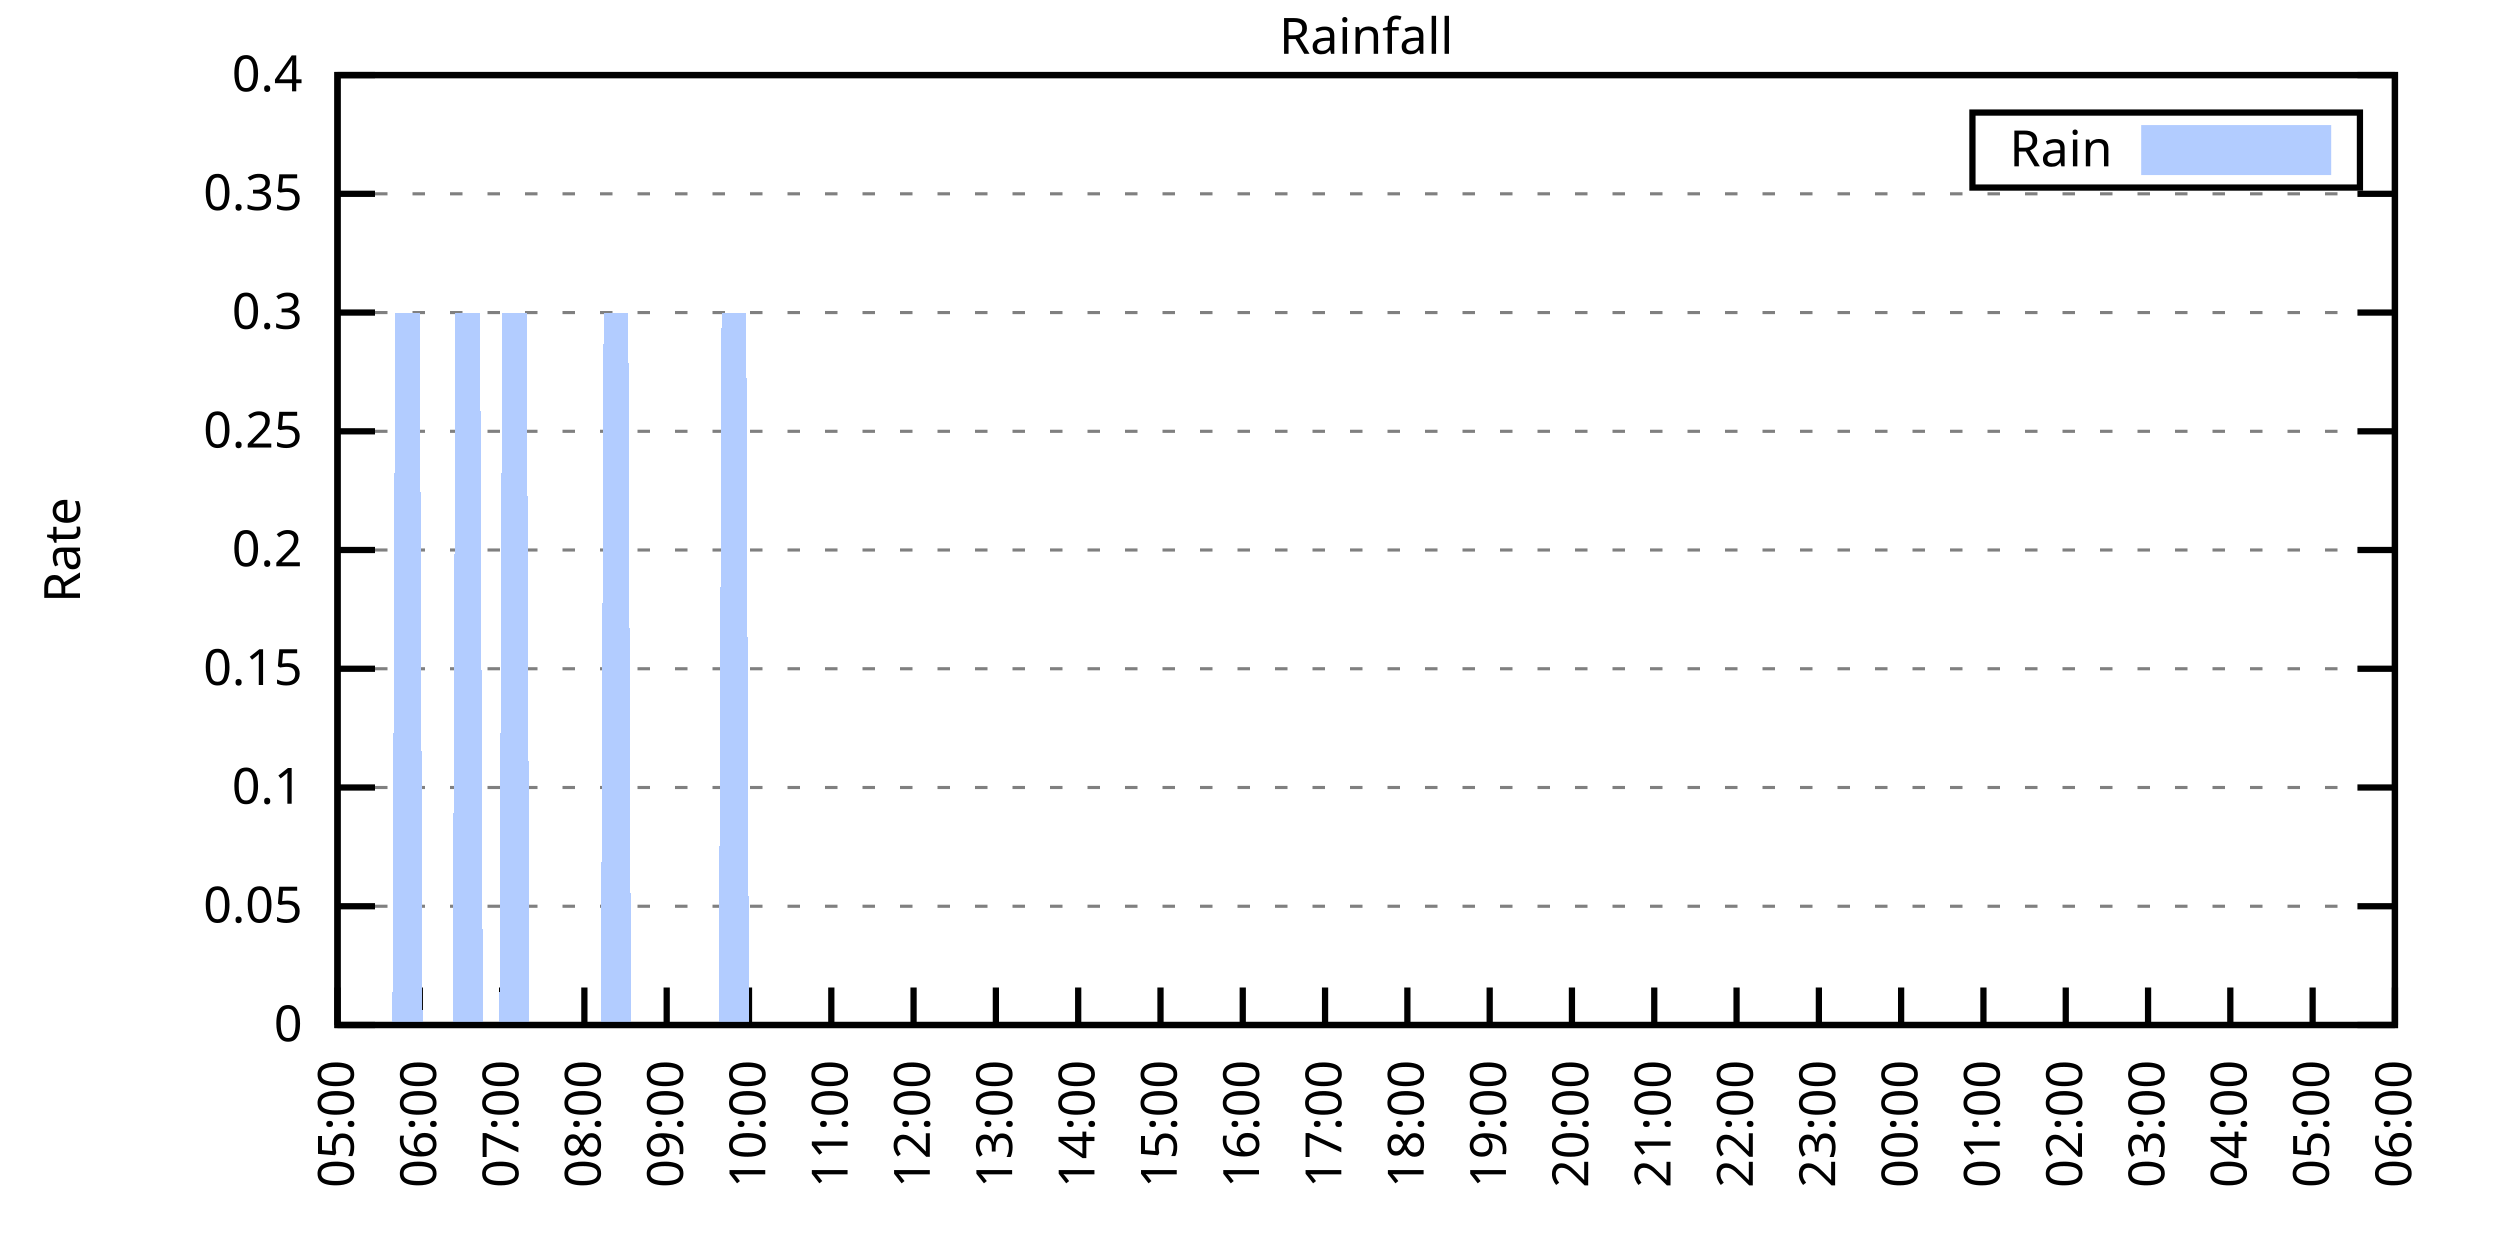
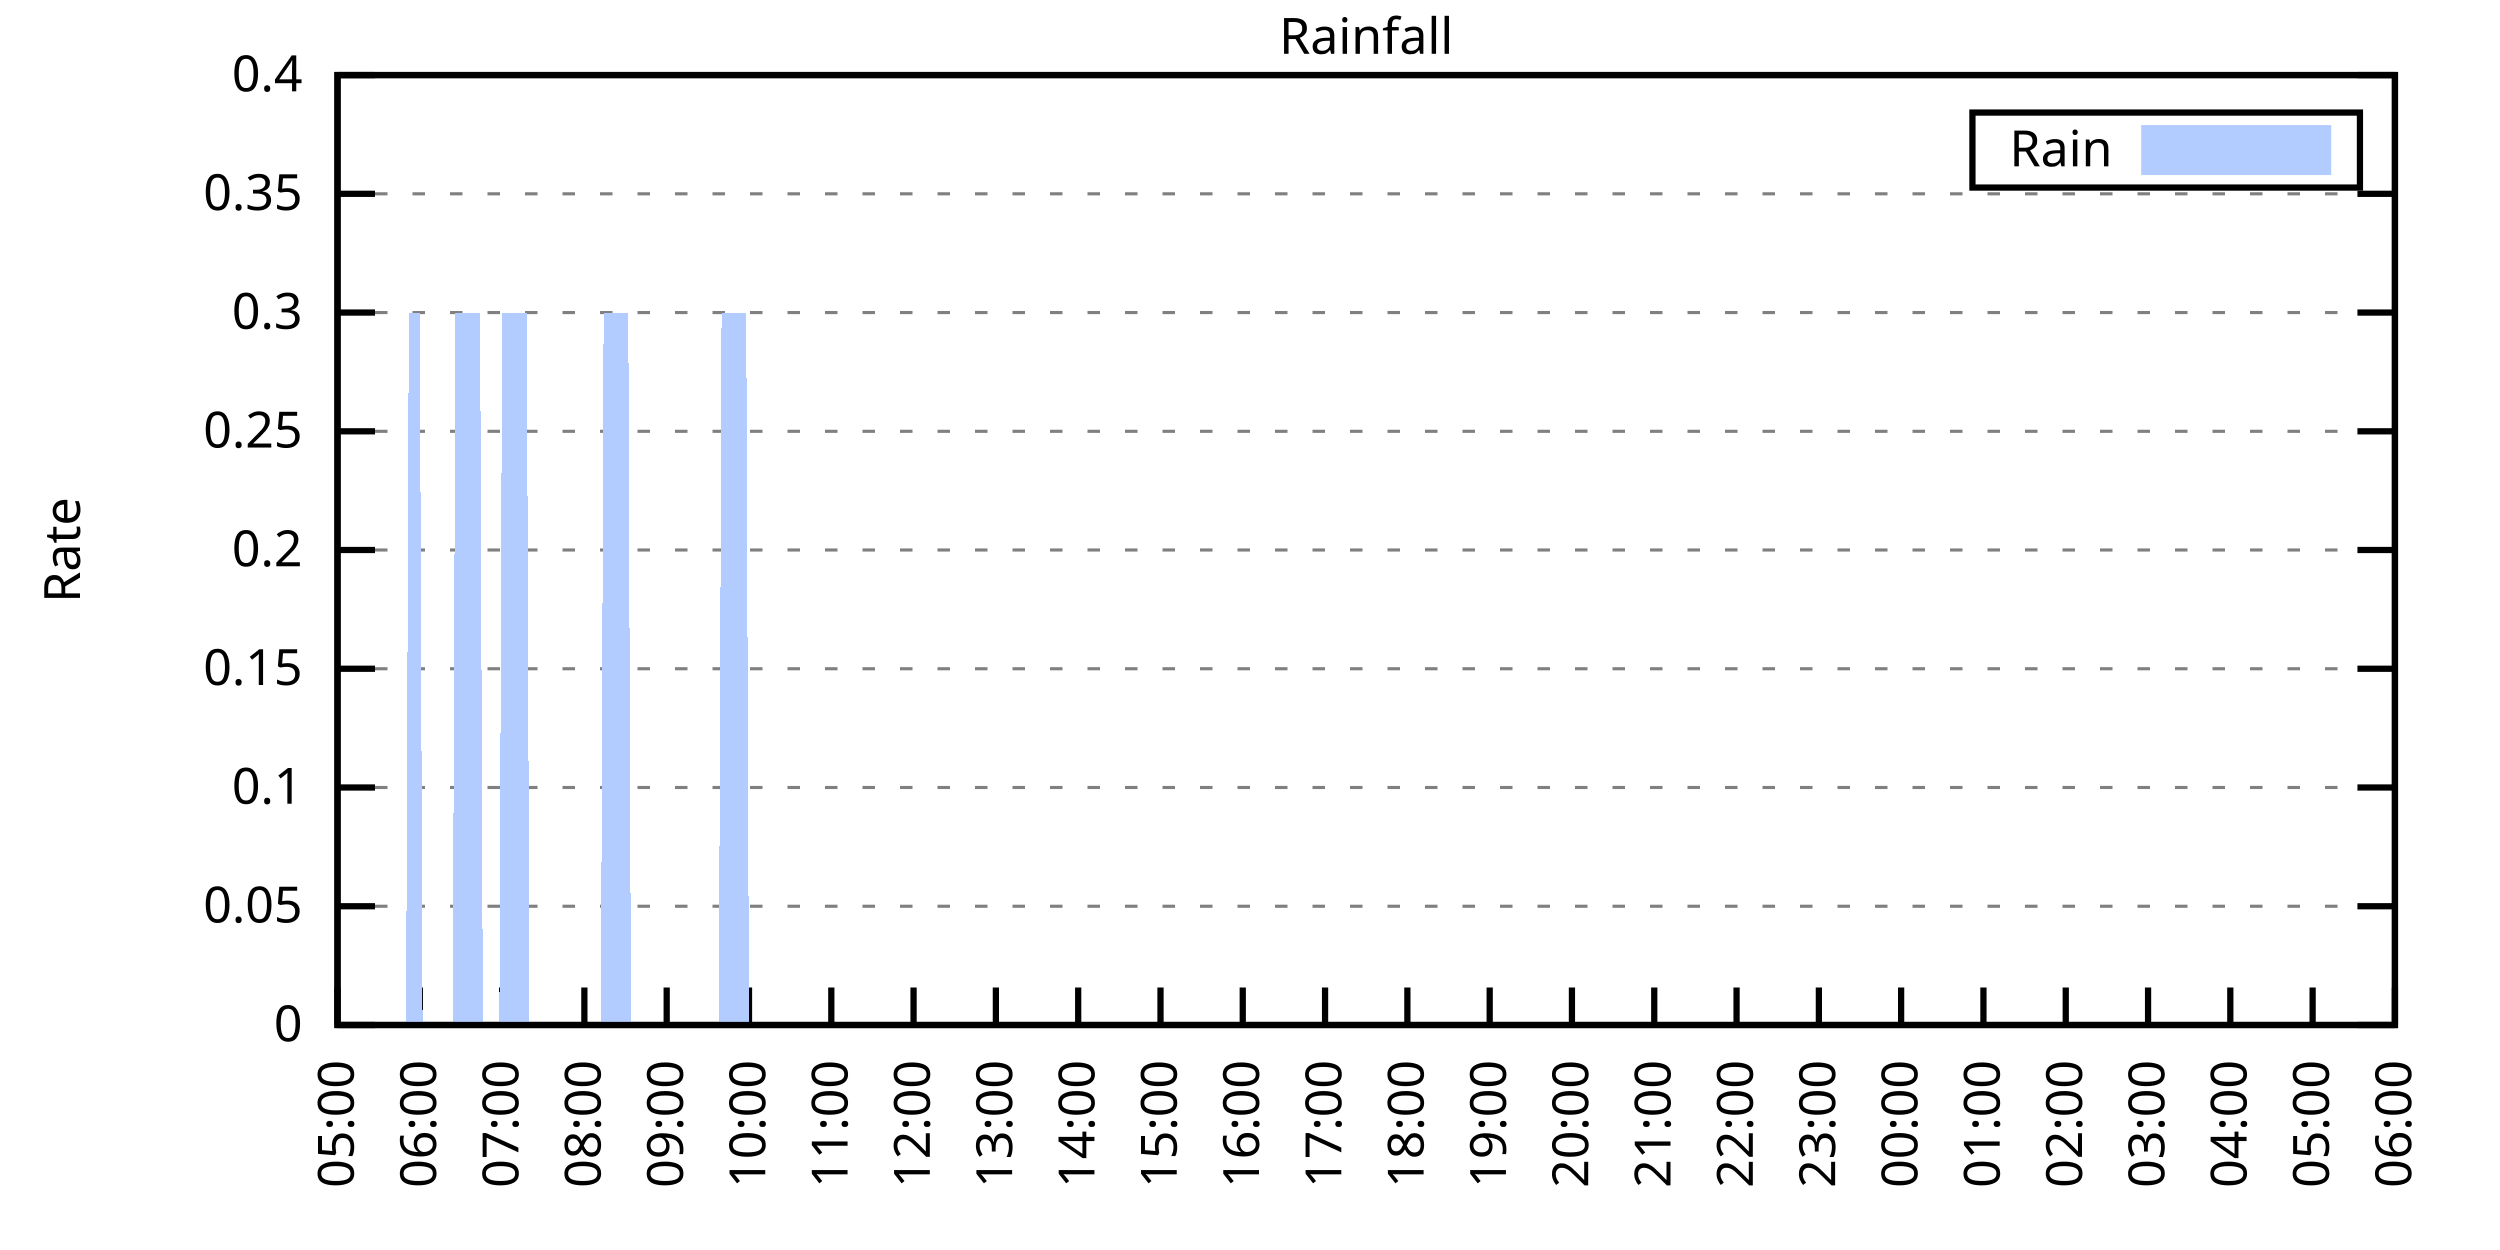
<svg xmlns="http://www.w3.org/2000/svg" xmlns:xlink="http://www.w3.org/1999/xlink" width="400" height="200" viewBox="0 0 400 200">
  <g id="gnuplot_canvas">
    <rect x="0" y="0" width="400" height="200" fill="none" />
    <defs>
      <circle id="gpDot" r="0.5" stroke-width="0.5" stroke="currentColor" />
      <path id="gpPt0" stroke-width="0.333" stroke="currentColor" d="M-1,0 h2 M0,-1 v2" />
      <path id="gpPt1" stroke-width="0.333" stroke="currentColor" d="M-1,-1 L1,1 M1,-1 L-1,1" />
      <path id="gpPt2" stroke-width="0.333" stroke="currentColor" d="M-1,0 L1,0 M0,-1 L0,1 M-1,-1 L1,1 M-1,1 L1,-1" />
      <rect id="gpPt3" stroke-width="0.333" stroke="currentColor" x="-1" y="-1" width="2" height="2" />
      <rect id="gpPt4" stroke-width="0.333" stroke="currentColor" fill="currentColor" x="-1" y="-1" width="2" height="2" />
      <circle id="gpPt5" stroke-width="0.333" stroke="currentColor" cx="0" cy="0" r="1" />
      <use xlink:href="#gpPt5" id="gpPt6" fill="currentColor" stroke="none" />
      <path id="gpPt7" stroke-width="0.333" stroke="currentColor" d="M0,-1.33 L-1.33,0.67 L1.33,0.67 z" />
      <use xlink:href="#gpPt7" id="gpPt8" fill="currentColor" stroke="none" />
      <use xlink:href="#gpPt7" id="gpPt9" stroke="currentColor" transform="rotate(180)" />
      <use xlink:href="#gpPt9" id="gpPt10" fill="currentColor" stroke="none" />
      <use xlink:href="#gpPt3" id="gpPt11" stroke="currentColor" transform="rotate(45)" />
      <use xlink:href="#gpPt11" id="gpPt12" fill="currentColor" stroke="none" />
      <path id="gpPt13" stroke-width="0.333" stroke="currentColor" d="M0,1.330 L1.265,0.411 L0.782,-1.067 L-0.782,-1.076 L-1.265,0.411 z" />
      <use xlink:href="#gpPt13" id="gpPt14" fill="currentColor" stroke="none" />
      <filter id="textbox" filterUnits="objectBoundingBox" x="0" y="0" height="1" width="1">
        <feFlood flood-color="white" flood-opacity="1" result="bgnd" />
        <feComposite in="SourceGraphic" in2="bgnd" operator="atop" />
      </filter>
      <filter id="greybox" filterUnits="objectBoundingBox" x="0" y="0" height="1" width="1">
        <feFlood flood-color="lightgrey" flood-opacity="1" result="grey" />
        <feComposite in="SourceGraphic" in2="grey" operator="atop" />
      </filter>
    </defs>
    <g fill="none" color="white" stroke="currentColor" stroke-width="1.00" stroke-linecap="butt" stroke-linejoin="miter">
</g>
    <g fill="none" color="black" stroke="currentColor" stroke-width="1.00" stroke-linecap="butt" stroke-linejoin="miter">
      <g stroke="none" shape-rendering="crispEdges">
        <polygon fill="rgb(255, 255, 255)" points="54.00,164.00 383.18,164.00 383.18,12.02 54.00,12.02 " />
      </g>
    </g>
    <g fill="none" color="black" stroke="currentColor" stroke-width="1.00" stroke-linecap="butt" stroke-linejoin="miter">
</g>
    <g fill="none" color="black" stroke="black" stroke-width="0.50" stroke-linecap="butt" stroke-linejoin="miter">
</g>
    <g fill="none" color="gray" stroke="currentColor" stroke-width="0.50" stroke-linecap="butt" stroke-linejoin="miter">
      <path stroke="gray" stroke-dasharray="2,4" class="gridline" d="M54.00,164.00 L383.19,164.00  " />
    </g>
    <g fill="none" color="gray" stroke="gray" stroke-width="1.00" stroke-linecap="butt" stroke-linejoin="miter">
</g>
    <g fill="none" color="black" stroke="currentColor" stroke-width="1.00" stroke-linecap="butt" stroke-linejoin="miter">
      <path stroke="black" d="M54.00,164.00 L60.00,164.00 M383.19,164.00 L377.19,164.00  " />
      <g transform="translate(48.40,166.60)" stroke="none" fill="black" font-family="Sans" font-size="8.00" text-anchor="end">
        <text>
          <tspan font-family="Sans"> 0</tspan>
        </text>
      </g>
    </g>
    <g fill="none" color="black" stroke="currentColor" stroke-width="1.00" stroke-linecap="butt" stroke-linejoin="miter">
</g>
    <g fill="none" color="black" stroke="black" stroke-width="0.50" stroke-linecap="butt" stroke-linejoin="miter">
</g>
    <g fill="none" color="gray" stroke="currentColor" stroke-width="0.50" stroke-linecap="butt" stroke-linejoin="miter">
      <path stroke="gray" stroke-dasharray="2,4" class="gridline" d="M54.00,145.00 L383.19,145.00  " />
    </g>
    <g fill="none" color="gray" stroke="gray" stroke-width="1.00" stroke-linecap="butt" stroke-linejoin="miter">
</g>
    <g fill="none" color="black" stroke="currentColor" stroke-width="1.00" stroke-linecap="butt" stroke-linejoin="miter">
      <path stroke="black" d="M54.00,145.00 L60.00,145.00 M383.19,145.00 L377.19,145.00  " />
      <g transform="translate(48.40,147.60)" stroke="none" fill="black" font-family="Sans" font-size="8.00" text-anchor="end">
        <text>
          <tspan font-family="Sans"> 0.05</tspan>
        </text>
      </g>
    </g>
    <g fill="none" color="black" stroke="currentColor" stroke-width="1.00" stroke-linecap="butt" stroke-linejoin="miter">
</g>
    <g fill="none" color="black" stroke="black" stroke-width="0.50" stroke-linecap="butt" stroke-linejoin="miter">
</g>
    <g fill="none" color="gray" stroke="currentColor" stroke-width="0.50" stroke-linecap="butt" stroke-linejoin="miter">
      <path stroke="gray" stroke-dasharray="2,4" class="gridline" d="M54.00,126.00 L383.19,126.00  " />
    </g>
    <g fill="none" color="gray" stroke="gray" stroke-width="1.00" stroke-linecap="butt" stroke-linejoin="miter">
</g>
    <g fill="none" color="black" stroke="currentColor" stroke-width="1.00" stroke-linecap="butt" stroke-linejoin="miter">
      <path stroke="black" d="M54.00,126.00 L60.00,126.00 M383.19,126.00 L377.19,126.00  " />
      <g transform="translate(48.40,128.60)" stroke="none" fill="black" font-family="Sans" font-size="8.00" text-anchor="end">
        <text>
          <tspan font-family="Sans"> 0.1</tspan>
        </text>
      </g>
    </g>
    <g fill="none" color="black" stroke="currentColor" stroke-width="1.00" stroke-linecap="butt" stroke-linejoin="miter">
</g>
    <g fill="none" color="black" stroke="black" stroke-width="0.50" stroke-linecap="butt" stroke-linejoin="miter">
</g>
    <g fill="none" color="gray" stroke="currentColor" stroke-width="0.50" stroke-linecap="butt" stroke-linejoin="miter">
      <path stroke="gray" stroke-dasharray="2,4" class="gridline" d="M54.00,107.00 L383.19,107.00  " />
    </g>
    <g fill="none" color="gray" stroke="gray" stroke-width="1.00" stroke-linecap="butt" stroke-linejoin="miter">
</g>
    <g fill="none" color="black" stroke="currentColor" stroke-width="1.00" stroke-linecap="butt" stroke-linejoin="miter">
      <path stroke="black" d="M54.00,107.00 L60.00,107.00 M383.19,107.00 L377.19,107.00  " />
      <g transform="translate(48.40,109.60)" stroke="none" fill="black" font-family="Sans" font-size="8.00" text-anchor="end">
        <text>
          <tspan font-family="Sans"> 0.15</tspan>
        </text>
      </g>
    </g>
    <g fill="none" color="black" stroke="currentColor" stroke-width="1.00" stroke-linecap="butt" stroke-linejoin="miter">
</g>
    <g fill="none" color="black" stroke="black" stroke-width="0.50" stroke-linecap="butt" stroke-linejoin="miter">
</g>
    <g fill="none" color="gray" stroke="currentColor" stroke-width="0.50" stroke-linecap="butt" stroke-linejoin="miter">
      <path stroke="gray" stroke-dasharray="2,4" class="gridline" d="M54.00,88.00 L383.19,88.00  " />
    </g>
    <g fill="none" color="gray" stroke="gray" stroke-width="1.00" stroke-linecap="butt" stroke-linejoin="miter">
</g>
    <g fill="none" color="black" stroke="currentColor" stroke-width="1.00" stroke-linecap="butt" stroke-linejoin="miter">
      <path stroke="black" d="M54.00,88.00 L60.00,88.00 M383.19,88.00 L377.19,88.00  " />
      <g transform="translate(48.40,90.60)" stroke="none" fill="black" font-family="Sans" font-size="8.00" text-anchor="end">
        <text>
          <tspan font-family="Sans"> 0.2</tspan>
        </text>
      </g>
    </g>
    <g fill="none" color="black" stroke="currentColor" stroke-width="1.00" stroke-linecap="butt" stroke-linejoin="miter">
</g>
    <g fill="none" color="black" stroke="black" stroke-width="0.50" stroke-linecap="butt" stroke-linejoin="miter">
</g>
    <g fill="none" color="gray" stroke="currentColor" stroke-width="0.50" stroke-linecap="butt" stroke-linejoin="miter">
      <path stroke="gray" stroke-dasharray="2,4" class="gridline" d="M54.00,69.01 L383.19,69.01  " />
    </g>
    <g fill="none" color="gray" stroke="gray" stroke-width="1.00" stroke-linecap="butt" stroke-linejoin="miter">
</g>
    <g fill="none" color="black" stroke="currentColor" stroke-width="1.00" stroke-linecap="butt" stroke-linejoin="miter">
      <path stroke="black" d="M54.00,69.01 L60.00,69.01 M383.19,69.01 L377.19,69.01  " />
      <g transform="translate(48.40,71.61)" stroke="none" fill="black" font-family="Sans" font-size="8.00" text-anchor="end">
        <text>
          <tspan font-family="Sans"> 0.25</tspan>
        </text>
      </g>
    </g>
    <g fill="none" color="black" stroke="currentColor" stroke-width="1.00" stroke-linecap="butt" stroke-linejoin="miter">
</g>
    <g fill="none" color="black" stroke="black" stroke-width="0.50" stroke-linecap="butt" stroke-linejoin="miter">
</g>
    <g fill="none" color="gray" stroke="currentColor" stroke-width="0.50" stroke-linecap="butt" stroke-linejoin="miter">
      <path stroke="gray" stroke-dasharray="2,4" class="gridline" d="M54.00,50.01 L383.19,50.01  " />
    </g>
    <g fill="none" color="gray" stroke="gray" stroke-width="1.00" stroke-linecap="butt" stroke-linejoin="miter">
</g>
    <g fill="none" color="black" stroke="currentColor" stroke-width="1.00" stroke-linecap="butt" stroke-linejoin="miter">
      <path stroke="black" d="M54.00,50.01 L60.00,50.01 M383.19,50.01 L377.19,50.01  " />
      <g transform="translate(48.40,52.61)" stroke="none" fill="black" font-family="Sans" font-size="8.00" text-anchor="end">
        <text>
          <tspan font-family="Sans"> 0.3</tspan>
        </text>
      </g>
    </g>
    <g fill="none" color="black" stroke="currentColor" stroke-width="1.00" stroke-linecap="butt" stroke-linejoin="miter">
</g>
    <g fill="none" color="black" stroke="black" stroke-width="0.50" stroke-linecap="butt" stroke-linejoin="miter">
</g>
    <g fill="none" color="gray" stroke="currentColor" stroke-width="0.50" stroke-linecap="butt" stroke-linejoin="miter">
      <path stroke="gray" stroke-dasharray="2,4" class="gridline" d="M54.00,31.01 L383.19,31.01  " />
    </g>
    <g fill="none" color="gray" stroke="gray" stroke-width="1.00" stroke-linecap="butt" stroke-linejoin="miter">
</g>
    <g fill="none" color="black" stroke="currentColor" stroke-width="1.00" stroke-linecap="butt" stroke-linejoin="miter">
      <path stroke="black" d="M54.00,31.01 L60.00,31.01 M383.19,31.01 L377.19,31.01  " />
      <g transform="translate(48.40,33.61)" stroke="none" fill="black" font-family="Sans" font-size="8.00" text-anchor="end">
        <text>
          <tspan font-family="Sans"> 0.35</tspan>
        </text>
      </g>
    </g>
    <g fill="none" color="black" stroke="currentColor" stroke-width="1.00" stroke-linecap="butt" stroke-linejoin="miter">
</g>
    <g fill="none" color="black" stroke="black" stroke-width="0.50" stroke-linecap="butt" stroke-linejoin="miter">
</g>
    <g fill="none" color="gray" stroke="currentColor" stroke-width="0.50" stroke-linecap="butt" stroke-linejoin="miter">
      <path stroke="gray" stroke-dasharray="2,4" class="gridline" d="M54.00,12.01 L383.19,12.01  " />
    </g>
    <g fill="none" color="gray" stroke="gray" stroke-width="1.00" stroke-linecap="butt" stroke-linejoin="miter">
</g>
    <g fill="none" color="black" stroke="currentColor" stroke-width="1.00" stroke-linecap="butt" stroke-linejoin="miter">
      <path stroke="black" d="M54.00,12.01 L60.00,12.01 M383.19,12.01 L377.19,12.01  " />
      <g transform="translate(48.40,14.61)" stroke="none" fill="black" font-family="Sans" font-size="8.00" text-anchor="end">
        <text>
          <tspan font-family="Sans"> 0.4</tspan>
        </text>
      </g>
    </g>
    <g fill="none" color="black" stroke="currentColor" stroke-width="1.00" stroke-linecap="butt" stroke-linejoin="miter">
      <path stroke="black" d="M54.00,164.00 L54.00,158.00  " />
      <g transform="translate(56.60,169.60) rotate(270.00)" stroke="none" fill="black" font-family="Sans" font-size="8.00" text-anchor="end">
        <text>
          <tspan font-family="Sans">05:00</tspan>
        </text>
      </g>
    </g>
    <g fill="none" color="black" stroke="currentColor" stroke-width="1.00" stroke-linecap="butt" stroke-linejoin="miter">
      <path stroke="black" d="M67.17,164.00 L67.17,158.00  " />
      <g transform="translate(69.77,169.60) rotate(270.00)" stroke="none" fill="black" font-family="Sans" font-size="8.00" text-anchor="end">
        <text>
          <tspan font-family="Sans">06:00</tspan>
        </text>
      </g>
    </g>
    <g fill="none" color="black" stroke="currentColor" stroke-width="1.00" stroke-linecap="butt" stroke-linejoin="miter">
      <path stroke="black" d="M80.34,164.00 L80.34,158.00  " />
      <g transform="translate(82.94,169.60) rotate(270.00)" stroke="none" fill="black" font-family="Sans" font-size="8.00" text-anchor="end">
        <text>
          <tspan font-family="Sans">07:00</tspan>
        </text>
      </g>
    </g>
    <g fill="none" color="black" stroke="currentColor" stroke-width="1.00" stroke-linecap="butt" stroke-linejoin="miter">
      <path stroke="black" d="M93.50,164.00 L93.50,158.00  " />
      <g transform="translate(96.10,169.60) rotate(270.00)" stroke="none" fill="black" font-family="Sans" font-size="8.00" text-anchor="end">
        <text>
          <tspan font-family="Sans">08:00</tspan>
        </text>
      </g>
    </g>
    <g fill="none" color="black" stroke="currentColor" stroke-width="1.00" stroke-linecap="butt" stroke-linejoin="miter">
      <path stroke="black" d="M106.67,164.00 L106.67,158.00  " />
      <g transform="translate(109.27,169.60) rotate(270.00)" stroke="none" fill="black" font-family="Sans" font-size="8.00" text-anchor="end">
        <text>
          <tspan font-family="Sans">09:00</tspan>
        </text>
      </g>
    </g>
    <g fill="none" color="black" stroke="currentColor" stroke-width="1.00" stroke-linecap="butt" stroke-linejoin="miter">
      <path stroke="black" d="M119.84,164.00 L119.84,158.00  " />
      <g transform="translate(122.44,169.60) rotate(270.00)" stroke="none" fill="black" font-family="Sans" font-size="8.00" text-anchor="end">
        <text>
          <tspan font-family="Sans">10:00</tspan>
        </text>
      </g>
    </g>
    <g fill="none" color="black" stroke="currentColor" stroke-width="1.00" stroke-linecap="butt" stroke-linejoin="miter">
      <path stroke="black" d="M133.01,164.00 L133.01,158.00  " />
      <g transform="translate(135.61,169.60) rotate(270.00)" stroke="none" fill="black" font-family="Sans" font-size="8.00" text-anchor="end">
        <text>
          <tspan font-family="Sans">11:00</tspan>
        </text>
      </g>
    </g>
    <g fill="none" color="black" stroke="currentColor" stroke-width="1.00" stroke-linecap="butt" stroke-linejoin="miter">
      <path stroke="black" d="M146.17,164.00 L146.17,158.00  " />
      <g transform="translate(148.77,169.60) rotate(270.00)" stroke="none" fill="black" font-family="Sans" font-size="8.00" text-anchor="end">
        <text>
          <tspan font-family="Sans">12:00</tspan>
        </text>
      </g>
    </g>
    <g fill="none" color="black" stroke="currentColor" stroke-width="1.00" stroke-linecap="butt" stroke-linejoin="miter">
      <path stroke="black" d="M159.34,164.00 L159.34,158.00  " />
      <g transform="translate(161.94,169.60) rotate(270.00)" stroke="none" fill="black" font-family="Sans" font-size="8.00" text-anchor="end">
        <text>
          <tspan font-family="Sans">13:00</tspan>
        </text>
      </g>
    </g>
    <g fill="none" color="black" stroke="currentColor" stroke-width="1.00" stroke-linecap="butt" stroke-linejoin="miter">
      <path stroke="black" d="M172.51,164.00 L172.51,158.00  " />
      <g transform="translate(175.11,169.60) rotate(270.00)" stroke="none" fill="black" font-family="Sans" font-size="8.00" text-anchor="end">
        <text>
          <tspan font-family="Sans">14:00</tspan>
        </text>
      </g>
    </g>
    <g fill="none" color="black" stroke="currentColor" stroke-width="1.00" stroke-linecap="butt" stroke-linejoin="miter">
      <path stroke="black" d="M185.68,164.00 L185.68,158.00  " />
      <g transform="translate(188.28,169.60) rotate(270.00)" stroke="none" fill="black" font-family="Sans" font-size="8.00" text-anchor="end">
        <text>
          <tspan font-family="Sans">15:00</tspan>
        </text>
      </g>
    </g>
    <g fill="none" color="black" stroke="currentColor" stroke-width="1.00" stroke-linecap="butt" stroke-linejoin="miter">
      <path stroke="black" d="M198.84,164.00 L198.84,158.00  " />
      <g transform="translate(201.44,169.60) rotate(270.00)" stroke="none" fill="black" font-family="Sans" font-size="8.00" text-anchor="end">
        <text>
          <tspan font-family="Sans">16:00</tspan>
        </text>
      </g>
    </g>
    <g fill="none" color="black" stroke="currentColor" stroke-width="1.00" stroke-linecap="butt" stroke-linejoin="miter">
      <path stroke="black" d="M212.01,164.00 L212.01,158.00  " />
      <g transform="translate(214.61,169.60) rotate(270.00)" stroke="none" fill="black" font-family="Sans" font-size="8.00" text-anchor="end">
        <text>
          <tspan font-family="Sans">17:00</tspan>
        </text>
      </g>
    </g>
    <g fill="none" color="black" stroke="currentColor" stroke-width="1.00" stroke-linecap="butt" stroke-linejoin="miter">
      <path stroke="black" d="M225.18,164.00 L225.18,158.00  " />
      <g transform="translate(227.78,169.60) rotate(270.00)" stroke="none" fill="black" font-family="Sans" font-size="8.00" text-anchor="end">
        <text>
          <tspan font-family="Sans">18:00</tspan>
        </text>
      </g>
    </g>
    <g fill="none" color="black" stroke="currentColor" stroke-width="1.00" stroke-linecap="butt" stroke-linejoin="miter">
      <path stroke="black" d="M238.35,164.00 L238.35,158.00  " />
      <g transform="translate(240.95,169.60) rotate(270.00)" stroke="none" fill="black" font-family="Sans" font-size="8.00" text-anchor="end">
        <text>
          <tspan font-family="Sans">19:00</tspan>
        </text>
      </g>
    </g>
    <g fill="none" color="black" stroke="currentColor" stroke-width="1.00" stroke-linecap="butt" stroke-linejoin="miter">
      <path stroke="black" d="M251.51,164.00 L251.51,158.00  " />
      <g transform="translate(254.11,169.60) rotate(270.00)" stroke="none" fill="black" font-family="Sans" font-size="8.00" text-anchor="end">
        <text>
          <tspan font-family="Sans">20:00</tspan>
        </text>
      </g>
    </g>
    <g fill="none" color="black" stroke="currentColor" stroke-width="1.00" stroke-linecap="butt" stroke-linejoin="miter">
      <path stroke="black" d="M264.68,164.00 L264.68,158.00  " />
      <g transform="translate(267.28,169.60) rotate(270.00)" stroke="none" fill="black" font-family="Sans" font-size="8.00" text-anchor="end">
        <text>
          <tspan font-family="Sans">21:00</tspan>
        </text>
      </g>
    </g>
    <g fill="none" color="black" stroke="currentColor" stroke-width="1.00" stroke-linecap="butt" stroke-linejoin="miter">
      <path stroke="black" d="M277.85,164.00 L277.85,158.00  " />
      <g transform="translate(280.45,169.60) rotate(270.00)" stroke="none" fill="black" font-family="Sans" font-size="8.00" text-anchor="end">
        <text>
          <tspan font-family="Sans">22:00</tspan>
        </text>
      </g>
    </g>
    <g fill="none" color="black" stroke="currentColor" stroke-width="1.00" stroke-linecap="butt" stroke-linejoin="miter">
      <path stroke="black" d="M291.02,164.00 L291.02,158.00  " />
      <g transform="translate(293.62,169.60) rotate(270.00)" stroke="none" fill="black" font-family="Sans" font-size="8.00" text-anchor="end">
        <text>
          <tspan font-family="Sans">23:00</tspan>
        </text>
      </g>
    </g>
    <g fill="none" color="black" stroke="currentColor" stroke-width="1.00" stroke-linecap="butt" stroke-linejoin="miter">
      <path stroke="black" d="M304.18,164.00 L304.18,158.00  " />
      <g transform="translate(306.78,169.60) rotate(270.00)" stroke="none" fill="black" font-family="Sans" font-size="8.00" text-anchor="end">
        <text>
          <tspan font-family="Sans">00:00</tspan>
        </text>
      </g>
    </g>
    <g fill="none" color="black" stroke="currentColor" stroke-width="1.00" stroke-linecap="butt" stroke-linejoin="miter">
      <path stroke="black" d="M317.35,164.00 L317.35,158.00  " />
      <g transform="translate(319.95,169.60) rotate(270.00)" stroke="none" fill="black" font-family="Sans" font-size="8.00" text-anchor="end">
        <text>
          <tspan font-family="Sans">01:00</tspan>
        </text>
      </g>
    </g>
    <g fill="none" color="black" stroke="currentColor" stroke-width="1.00" stroke-linecap="butt" stroke-linejoin="miter">
      <path stroke="black" d="M330.52,164.00 L330.52,158.00  " />
      <g transform="translate(333.12,169.60) rotate(270.00)" stroke="none" fill="black" font-family="Sans" font-size="8.00" text-anchor="end">
        <text>
          <tspan font-family="Sans">02:00</tspan>
        </text>
      </g>
    </g>
    <g fill="none" color="black" stroke="currentColor" stroke-width="1.00" stroke-linecap="butt" stroke-linejoin="miter">
      <path stroke="black" d="M343.69,164.00 L343.69,158.00  " />
      <g transform="translate(346.29,169.60) rotate(270.00)" stroke="none" fill="black" font-family="Sans" font-size="8.00" text-anchor="end">
        <text>
          <tspan font-family="Sans">03:00</tspan>
        </text>
      </g>
    </g>
    <g fill="none" color="black" stroke="currentColor" stroke-width="1.00" stroke-linecap="butt" stroke-linejoin="miter">
      <path stroke="black" d="M356.85,164.00 L356.85,158.00  " />
      <g transform="translate(359.45,169.60) rotate(270.00)" stroke="none" fill="black" font-family="Sans" font-size="8.00" text-anchor="end">
        <text>
          <tspan font-family="Sans">04:00</tspan>
        </text>
      </g>
    </g>
    <g fill="none" color="black" stroke="currentColor" stroke-width="1.00" stroke-linecap="butt" stroke-linejoin="miter">
      <path stroke="black" d="M370.02,164.00 L370.02,158.00  " />
      <g transform="translate(372.62,169.60) rotate(270.00)" stroke="none" fill="black" font-family="Sans" font-size="8.00" text-anchor="end">
        <text>
          <tspan font-family="Sans">05:00</tspan>
        </text>
      </g>
    </g>
    <g fill="none" color="black" stroke="currentColor" stroke-width="1.00" stroke-linecap="butt" stroke-linejoin="miter">
      <path stroke="black" d="M383.19,164.00 L383.19,158.00  " />
      <g transform="translate(385.79,169.60) rotate(270.00)" stroke="none" fill="black" font-family="Sans" font-size="8.00" text-anchor="end">
        <text>
          <tspan font-family="Sans">06:00</tspan>
        </text>
      </g>
    </g>
    <g fill="none" color="black" stroke="currentColor" stroke-width="1.00" stroke-linecap="butt" stroke-linejoin="miter">
</g>
    <g fill="none" color="black" stroke="currentColor" stroke-width="1.00" stroke-linecap="butt" stroke-linejoin="miter">
      <path stroke="black" d="M54.00,12.01 L54.00,164.00 L383.19,164.00 L383.19,12.01 L54.00,12.01 Z  " />
    </g>
    <g fill="none" color="black" stroke="currentColor" stroke-width="1.00" stroke-linecap="butt" stroke-linejoin="miter">
</g>
    <g fill="none" color="black" stroke="currentColor" stroke-width="1.00" stroke-linecap="butt" stroke-linejoin="miter">
      <path stroke="black" d="M315.59,30.01 L315.59,18.01 L377.59,18.01 L377.59,30.01 L315.59,30.01 Z  " />
    </g>
    <g id="Rainfall_plot_1">
      <g fill="none" color="white" stroke="black" stroke-width="2.00" stroke-linecap="butt" stroke-linejoin="miter">
</g>
      <g fill="none" color="black" stroke="currentColor" stroke-width="2.00" stroke-linecap="butt" stroke-linejoin="miter">
        <g transform="translate(337.99,26.61)" stroke="none" fill="black" font-family="Sans" font-size="8.00" text-anchor="end">
          <text>
            <tspan font-family="Sans">Rain</tspan>
          </text>
        </g>
      </g>
      <g fill="none" color="black" stroke="currentColor" stroke-width="2.00" stroke-linecap="butt" stroke-linejoin="miter">
        <g stroke="none" shape-rendering="crispEdges">
          <polygon fill="rgb(178, 204, 255)" points="343.59,27.01 371.99,27.01 371.99,21.01 343.59,21.01 " />
        </g>
        <path stroke="rgb(178, 204, 255)" d="M343.59,27.01 L371.99,27.01 L371.99,21.01 L343.59,21.01 L343.59,27.01 Z  " />
      </g>
      <g fill="none" color="black" stroke="currentColor" stroke-width="2.00" stroke-linecap="butt" stroke-linejoin="miter">
        <g stroke="none" shape-rendering="crispEdges">
-           <polygon fill="rgb(178, 204, 255)" points="57.51,164.00 57.95,164.00 58.39,164.00 58.83,164.00 59.27,164.00 59.71,164.00 60.14,164.00 60.58,164.00 61.02,164.00 61.46,164.00 61.90,164.00 62.34,164.00 62.78,164.00 63.22,50.01 63.66,50.01 64.10,50.01 64.53,50.01 64.97,50.01 65.41,50.01 65.85,50.01 66.29,50.01 66.73,50.01 67.17,50.01 67.61,164.00 68.05,164.00 68.48,164.00 68.92,164.00 69.36,164.00 69.80,164.00 70.24,164.00 70.68,164.00 71.12,164.00 71.56,164.00 72.00,164.00 72.43,164.00 72.87,50.01 73.31,50.01 73.75,50.01 74.19,50.01 74.63,50.01 75.07,50.01 75.51,50.01 75.95,50.01 76.38,50.01 76.82,50.01 77.26,164.00 77.70,164.00 78.14,164.00 78.58,164.00 79.02,164.00 79.46,164.00 79.90,164.00 80.34,50.01 80.77,50.01 81.21,50.01 81.65,50.01 82.09,50.01 82.53,50.01 82.97,50.01 83.41,50.01 83.85,50.01 84.29,50.01 84.72,164.00 85.16,164.00 85.60,164.00 86.04,164.00 86.48,164.00 86.92,164.00 87.36,164.00 87.80,164.00 88.24,164.00 88.67,164.00 89.11,164.00 89.55,164.00 89.99,164.00 90.43,164.00 90.87,164.00 91.31,164.00 91.75,164.00 92.19,164.00 92.62,164.00 93.06,164.00 93.50,164.00 93.94,164.00 94.38,164.00 94.82,164.00 95.26,164.00 95.70,164.00 96.14,164.00 96.58,50.01 97.01,50.01 97.45,50.01 97.89,50.01 98.33,50.01 98.77,50.01 99.21,50.01 99.65,50.01 100.09,50.01 100.53,50.01 100.96,164.00 101.40,164.00 101.84,164.00 102.28,164.00 102.72,164.00 103.16,164.00 103.60,164.00 104.04,164.00 104.48,164.00 104.91,164.00 105.35,164.00 105.79,164.00 106.23,164.00 106.67,164.00 107.11,164.00 107.55,164.00 107.99,164.00 108.43,164.00 108.87,164.00 109.30,164.00 109.74,164.00 110.18,164.00 110.62,164.00 111.06,164.00 111.50,164.00 111.94,164.00 112.38,164.00 112.82,164.00 113.25,164.00 113.69,164.00 114.13,164.00 114.57,164.00 115.01,164.00 115.45,50.01 115.89,50.01 116.33,50.01 116.77,50.01 117.20,50.01 117.64,50.01 118.08,50.01 118.52,50.01 118.96,50.01 119.40,50.01 119.84,164.00 120.28,164.00 120.72,164.00 121.15,164.00 121.59,164.00 122.03,164.00 122.47,164.00 122.91,164.00 123.35,164.00 123.79,164.00 124.23,164.00 124.67,164.00 125.11,164.00 125.54,164.00 125.98,164.00 126.42,164.00 126.86,164.00 127.30,164.00 127.74,164.00 128.18,164.00 128.62,164.00 129.06,164.00 129.49,164.00 129.93,164.00 130.37,164.00 130.81,164.00 131.25,164.00 131.69,164.00 132.13,164.00 132.57,164.00 133.01,164.00 133.44,164.00 133.88,164.00 134.32,164.00 134.76,164.00 135.20,164.00 135.64,164.00 136.08,164.00 136.52,164.00 136.96,164.00 137.39,164.00 137.83,164.00 138.27,164.00 138.71,164.00 139.15,164.00 139.59,164.00 140.03,164.00 140.47,164.00 140.91,164.00 141.35,164.00 141.78,164.00 142.22,164.00 142.66,164.00 143.10,164.00 143.54,164.00 143.98,164.00 144.42,164.00 144.86,164.00 145.30,164.00 145.73,164.00 146.17,164.00 146.61,164.00 147.05,164.00 147.49,164.00 147.93,164.00 148.37,164.00 148.81,164.00 149.25,164.00 149.68,164.00 150.12,164.00 150.56,164.00 151.00,164.00 151.44,164.00 151.88,164.00 152.32,164.00 152.76,164.00 153.20,164.00 153.63,164.00 154.07,164.00 154.51,164.00 154.95,164.00 155.39,164.00 155.83,164.00 156.27,164.00 156.71,164.00 157.15,164.00 157.59,164.00 158.02,164.00 158.46,164.00 158.90,164.00 159.34,164.00 159.78,164.00 160.22,164.00 160.66,164.00 161.10,164.00 161.54,164.00 161.97,164.00 162.41,164.00 162.85,164.00 163.29,164.00 163.73,164.00 164.17,164.00 164.61,164.00 165.05,164.00 165.49,164.00 165.92,164.00 166.36,164.00 166.80,164.00 167.24,164.00 167.68,164.00 168.12,164.00 168.56,164.00 169.00,164.00 169.44,164.00 169.87,164.00 170.31,164.00 170.75,164.00 171.19,164.00 171.63,164.00 172.07,164.00 172.51,164.00 172.95,164.00 173.39,164.00 173.83,164.00 174.26,164.00 174.70,164.00 175.14,164.00 175.58,164.00 176.02,164.00 176.46,164.00 176.90,164.00 177.34,164.00 177.78,164.00 178.21,164.00 178.65,164.00 179.09,164.00 179.53,164.00 179.97,164.00 180.41,164.00 180.85,164.00 181.29,164.00 181.73,164.00 182.16,164.00 182.60,164.00 183.04,164.00 183.48,164.00 183.92,164.00 184.36,164.00 184.80,164.00 185.24,164.00 185.68,164.00 186.11,164.00 186.55,164.00 186.99,164.00 187.43,164.00 187.87,164.00 188.31,164.00 188.75,164.00 189.19,164.00 189.63,164.00 190.07,164.00 190.50,164.00 190.94,164.00 191.38,164.00 191.82,164.00 192.26,164.00 192.70,164.00 193.14,164.00 193.58,164.00 194.02,164.00 194.45,164.00 194.89,164.00 195.33,164.00 195.77,164.00 196.21,164.00 196.65,164.00 197.09,164.00 197.53,164.00 197.97,164.00 198.40,164.00 198.84,164.00 199.28,164.00 199.72,164.00 200.16,164.00 200.60,164.00 201.04,164.00 201.48,164.00 201.92,164.00 202.35,164.00 202.79,164.00 203.23,164.00 203.67,164.00 204.11,164.00 204.55,164.00 204.99,164.00 205.43,164.00 205.87,164.00 206.31,164.00 206.74,164.00 207.18,164.00 207.62,164.00 208.06,164.00 208.50,164.00 208.94,164.00 209.38,164.00 209.82,164.00 210.26,164.00 210.69,164.00 211.13,164.00 211.57,164.00 212.01,164.00 212.45,164.00 212.89,164.00 213.33,164.00 213.77,164.00 214.21,164.00 214.64,164.00 215.08,164.00 215.52,164.00 215.96,164.00 216.40,164.00 216.84,164.00 217.28,164.00 217.72,164.00 218.16,164.00 218.60,164.00 219.03,164.00 219.47,164.00 219.91,164.00 220.35,164.00 220.79,164.00 221.23,164.00 221.67,164.00 222.11,164.00 222.55,164.00 222.98,164.00 223.42,164.00 223.86,164.00 224.30,164.00 224.74,164.00 225.18,164.00 225.62,164.00 226.06,164.00 226.50,164.00 226.93,164.00 227.37,164.00 227.81,164.00 228.25,164.00 228.69,164.00 229.13,164.00 229.57,164.00 230.01,164.00 230.45,164.00 230.88,164.00 231.32,164.00 231.76,164.00 232.20,164.00 232.64,164.00 233.08,164.00 233.52,164.00 233.96,164.00 234.40,164.00 234.84,164.00 235.27,164.00 235.71,164.00 236.15,164.00 236.59,164.00 237.03,164.00 237.47,164.00 237.91,164.00 238.35,164.00 238.79,164.00 239.22,164.00 239.66,164.00 240.10,164.00 240.54,164.00 240.98,164.00 241.42,164.00 241.86,164.00 242.30,164.00 242.74,164.00 243.17,164.00 243.61,164.00 244.05,164.00 244.49,164.00 244.93,164.00 245.37,164.00 245.81,164.00 246.25,164.00 246.69,164.00 247.12,164.00 247.56,164.00 248.00,164.00 248.44,164.00 248.88,164.00 249.32,164.00 249.76,164.00 250.20,164.00 250.64,164.00 251.08,164.00 251.51,164.00 251.95,164.00 252.39,164.00 252.83,164.00 253.27,164.00 253.71,164.00 254.15,164.00 254.59,164.00 255.03,164.00 255.46,164.00 255.90,164.00 256.34,164.00 256.78,164.00 257.22,164.00 257.66,164.00 258.10,164.00 258.54,164.00 258.98,164.00 259.41,164.00 259.85,164.00 260.29,164.00 260.73,164.00 261.17,164.00 261.61,164.00 262.05,164.00 262.49,164.00 262.93,164.00 263.36,164.00 263.80,164.00 264.24,164.00 264.68,164.00 265.12,164.00 265.56,164.00 266.00,164.00 266.44,164.00 266.88,164.00 267.32,164.00 267.75,164.00 268.19,164.00 268.63,164.00 269.07,164.00 269.51,164.00 269.95,164.00 270.39,164.00 270.83,164.00 271.27,164.00 271.70,164.00 272.14,164.00 272.58,164.00 273.02,164.00 273.46,164.00 273.90,164.00 274.34,164.00 274.78,164.00 275.22,164.00 275.65,164.00 276.09,164.00 276.53,164.00 276.97,164.00 277.41,164.00 277.85,164.00 278.29,164.00 278.73,164.00 279.17,164.00 279.60,164.00 280.04,164.00 280.48,164.00 280.92,164.00 281.36,164.00 281.80,164.00 282.24,164.00 282.68,164.00 283.12,164.00 283.56,164.00 283.99,164.00 284.43,164.00 284.87,164.00 285.31,164.00 285.75,164.00 286.19,164.00 286.63,164.00 287.07,164.00 287.51,164.00 287.94,164.00 288.38,164.00 288.82,164.00 289.26,164.00 289.70,164.00 290.14,164.00 290.58,164.00 291.02,164.00 291.46,164.00 291.89,164.00 292.33,164.00 292.77,164.00 293.21,164.00 293.65,164.00 294.09,164.00 294.53,164.00 294.97,164.00 295.41,164.00 295.84,164.00 296.28,164.00 296.72,164.00 297.16,164.00 297.60,164.00 298.04,164.00 298.48,164.00 298.92,164.00 299.36,164.00 299.80,164.00 300.23,164.00 300.67,164.00 301.11,164.00 301.55,164.00 301.99,164.00 302.43,164.00 302.87,164.00 303.31,164.00 303.75,164.00 304.18,164.00 304.62,164.00 305.06,164.00 305.50,164.00 305.94,164.00 306.38,164.00 306.82,164.00 307.26,164.00 307.70,164.00 308.13,164.00 308.57,164.00 309.01,164.00 309.45,164.00 309.89,164.00 310.33,164.00 310.77,164.00 311.21,164.00 311.65,164.00 312.08,164.00 312.52,164.00 312.96,164.00 313.40,164.00 313.84,164.00 314.28,164.00 314.72,164.00 315.16,164.00 315.60,164.00 316.04,164.00 316.47,164.00 316.91,164.00 317.35,164.00 317.79,164.00 318.23,164.00 318.67,164.00 319.11,164.00 319.55,164.00 319.99,164.00 320.42,164.00 320.86,164.00 321.30,164.00 321.74,164.00 322.18,164.00 322.62,164.00 323.06,164.00 323.50,164.00 323.94,164.00 324.37,164.00 324.81,164.00 325.25,164.00 325.69,164.00 326.13,164.00 326.57,164.00 327.01,164.00 327.45,164.00 327.89,164.00 328.33,164.00 328.76,164.00 329.20,164.00 329.64,164.00 330.08,164.00 330.52,164.00 330.96,164.00 331.40,164.00 331.84,164.00 332.28,164.00 332.71,164.00 333.15,164.00 333.59,164.00 334.03,164.00 334.47,164.00 334.91,164.00 335.35,164.00 335.79,164.00 336.23,164.00 336.66,164.00 337.10,164.00 337.54,164.00 337.98,164.00 338.42,164.00 338.86,164.00 339.30,164.00 339.74,164.00 340.18,164.00 340.61,164.00 341.05,164.00 341.49,164.00 341.93,164.00 342.37,164.00 342.81,164.00 343.25,164.00 343.69,164.00 344.13,164.00 344.57,164.00 345.00,164.00 345.44,164.00 345.88,164.00 346.32,164.00 346.76,164.00 347.20,164.00 347.64,164.00 348.08,164.00 348.52,164.00 348.95,164.00 349.39,164.00 349.83,164.00 350.27,164.00 350.71,164.00 351.15,164.00 351.59,164.00 352.03,164.00 352.47,164.00 352.90,164.00 353.34,164.00 353.78,164.00 354.22,164.00 354.66,164.00 355.10,164.00 355.54,164.00 355.98,164.00 356.42,164.00 356.85,164.00 357.29,164.00 357.73,164.00 358.17,164.00 358.61,164.00 359.05,164.00 359.49,164.00 359.93,164.00 360.37,164.00 360.81,164.00 361.24,164.00 361.68,164.00 362.12,164.00 362.56,164.00 363.00,164.00 363.44,164.00 363.88,164.00 364.32,164.00 364.76,164.00 365.19,164.00 365.63,164.00 366.07,164.00 366.51,164.00 366.95,164.00 367.39,164.00 367.83,164.00 368.27,164.00 368.71,164.00 369.14,164.00 369.58,164.00 370.02,164.00 370.46,164.00 370.90,164.00 371.34,164.00 371.78,164.00 372.22,164.00 372.66,164.00 373.09,164.00 373.09,164.00 57.51,164.00 " />
+           <polygon fill="rgb(178, 204, 255)" points="61.02,164.00 61.46,164.00 61.90,164.00 62.34,164.00 62.78,164.00 63.22,164.00 63.66,164.00 64.10,164.00 64.53,164.00 64.97,164.00 65.41,50.01 65.85,50.01 66.29,50.01 66.73,50.01 67.17,50.01 67.61,164.00 68.05,164.00 68.48,164.00 68.92,164.00 69.36,164.00 69.80,164.00 70.24,164.00 70.68,164.00 71.12,164.00 71.56,164.00 72.00,164.00 72.43,164.00 72.87,50.01 73.31,50.01 73.75,50.01 74.19,50.01 74.63,50.01 75.07,50.01 75.51,50.01 75.95,50.01 76.38,50.01 76.82,50.01 77.26,164.00 77.70,164.00 78.14,164.00 78.58,164.00 79.02,164.00 79.46,164.00 79.90,164.00 80.34,50.01 80.77,50.01 81.21,50.01 81.65,50.01 82.09,50.01 82.53,50.01 82.97,50.01 83.41,50.01 83.85,50.01 84.29,50.01 84.72,164.00 85.16,164.00 85.60,164.00 86.04,164.00 86.48,164.00 86.92,164.00 87.36,164.00 87.80,164.00 88.24,164.00 88.67,164.00 89.11,164.00 89.55,164.00 89.99,164.00 90.43,164.00 90.87,164.00 91.31,164.00 91.75,164.00 92.19,164.00 92.62,164.00 93.06,164.00 93.50,164.00 93.94,164.00 94.38,164.00 94.82,164.00 95.26,164.00 95.70,164.00 96.14,164.00 96.58,50.01 97.01,50.01 97.45,50.01 97.89,50.01 98.33,50.01 98.77,50.01 99.21,50.01 99.65,50.01 100.09,50.01 100.53,50.01 100.96,164.00 101.40,164.00 101.84,164.00 102.28,164.00 102.72,164.00 103.16,164.00 103.60,164.00 104.04,164.00 104.48,164.00 104.91,164.00 105.35,164.00 105.79,164.00 106.23,164.00 106.67,164.00 107.11,164.00 107.55,164.00 107.99,164.00 108.43,164.00 108.87,164.00 109.30,164.00 109.74,164.00 110.18,164.00 110.62,164.00 111.06,164.00 111.50,164.00 111.94,164.00 112.38,164.00 112.82,164.00 113.25,164.00 113.69,164.00 114.13,164.00 114.57,164.00 115.01,164.00 115.45,50.01 115.89,50.01 116.33,50.01 116.77,50.01 117.20,50.01 117.64,50.01 118.08,50.01 118.52,50.01 118.96,50.01 119.40,50.01 119.84,164.00 120.28,164.00 120.72,164.00 121.15,164.00 121.59,164.00 122.03,164.00 122.47,164.00 122.91,164.00 123.35,164.00 123.79,164.00 124.23,164.00 124.67,164.00 125.11,164.00 125.54,164.00 125.98,164.00 126.42,164.00 126.86,164.00 127.30,164.00 127.74,164.00 128.18,164.00 128.62,164.00 129.06,164.00 129.49,164.00 129.93,164.00 130.37,164.00 130.81,164.00 131.25,164.00 131.69,164.00 132.13,164.00 132.57,164.00 133.01,164.00 133.44,164.00 133.88,164.00 134.32,164.00 134.76,164.00 135.20,164.00 135.64,164.00 136.08,164.00 136.52,164.00 136.96,164.00 137.39,164.00 137.83,164.00 138.27,164.00 138.71,164.00 139.15,164.00 139.59,164.00 140.03,164.00 140.47,164.00 140.91,164.00 141.35,164.00 141.78,164.00 142.22,164.00 142.66,164.00 143.10,164.00 143.54,164.00 143.98,164.00 144.42,164.00 144.86,164.00 145.30,164.00 145.73,164.00 146.17,164.00 146.61,164.00 147.05,164.00 147.49,164.00 147.93,164.00 148.37,164.00 148.81,164.00 149.25,164.00 149.68,164.00 150.12,164.00 150.56,164.00 151.00,164.00 151.44,164.00 151.88,164.00 152.32,164.00 152.76,164.00 153.20,164.00 153.63,164.00 154.07,164.00 154.51,164.00 154.95,164.00 155.39,164.00 155.83,164.00 156.27,164.00 156.71,164.00 157.15,164.00 157.59,164.00 158.02,164.00 158.46,164.00 158.90,164.00 159.34,164.00 159.78,164.00 160.22,164.00 160.66,164.00 161.10,164.00 161.54,164.00 161.97,164.00 162.41,164.00 162.85,164.00 163.29,164.00 163.73,164.00 164.17,164.00 164.61,164.00 165.05,164.00 165.49,164.00 165.92,164.00 166.36,164.00 166.80,164.00 167.24,164.00 167.68,164.00 168.12,164.00 168.56,164.00 169.00,164.00 169.44,164.00 169.87,164.00 170.31,164.00 170.75,164.00 171.19,164.00 171.63,164.00 172.07,164.00 172.51,164.00 172.95,164.00 173.39,164.00 173.83,164.00 174.26,164.00 174.70,164.00 175.14,164.00 175.58,164.00 176.02,164.00 176.46,164.00 176.90,164.00 177.34,164.00 177.78,164.00 178.21,164.00 178.65,164.00 179.09,164.00 179.53,164.00 179.97,164.00 180.41,164.00 180.85,164.00 181.29,164.00 181.73,164.00 182.16,164.00 182.60,164.00 183.04,164.00 183.48,164.00 183.92,164.00 184.36,164.00 184.80,164.00 185.24,164.00 185.68,164.00 186.11,164.00 186.55,164.00 186.99,164.00 187.43,164.00 187.87,164.00 188.31,164.00 188.75,164.00 189.19,164.00 189.63,164.00 190.07,164.00 190.50,164.00 190.94,164.00 191.38,164.00 191.82,164.00 192.26,164.00 192.70,164.00 193.14,164.00 193.58,164.00 194.02,164.00 194.45,164.00 194.89,164.00 195.33,164.00 195.77,164.00 196.21,164.00 196.65,164.00 197.09,164.00 197.53,164.00 197.97,164.00 198.40,164.00 198.84,164.00 199.28,164.00 199.72,164.00 200.16,164.00 200.60,164.00 201.04,164.00 201.48,164.00 201.92,164.00 202.35,164.00 202.79,164.00 203.23,164.00 203.67,164.00 204.11,164.00 204.55,164.00 204.99,164.00 205.43,164.00 205.87,164.00 206.31,164.00 206.74,164.00 207.18,164.00 207.62,164.00 208.06,164.00 208.50,164.00 208.94,164.00 209.38,164.00 209.82,164.00 210.26,164.00 210.69,164.00 211.13,164.00 211.57,164.00 212.01,164.00 212.45,164.00 212.89,164.00 213.33,164.00 213.77,164.00 214.21,164.00 214.64,164.00 215.08,164.00 215.52,164.00 215.96,164.00 216.40,164.00 216.84,164.00 217.28,164.00 217.72,164.00 218.16,164.00 218.60,164.00 219.03,164.00 219.47,164.00 219.91,164.00 220.35,164.00 220.79,164.00 221.23,164.00 221.67,164.00 222.11,164.00 222.55,164.00 222.98,164.00 223.42,164.00 223.86,164.00 224.30,164.00 224.74,164.00 225.18,164.00 225.62,164.00 226.06,164.00 226.50,164.00 226.93,164.00 227.37,164.00 227.81,164.00 228.25,164.00 228.69,164.00 229.13,164.00 229.57,164.00 230.01,164.00 230.45,164.00 230.88,164.00 231.32,164.00 231.76,164.00 232.20,164.00 232.64,164.00 233.08,164.00 233.52,164.00 233.96,164.00 234.40,164.00 234.84,164.00 235.27,164.00 235.71,164.00 236.15,164.00 236.59,164.00 237.03,164.00 237.47,164.00 237.91,164.00 238.35,164.00 238.79,164.00 239.22,164.00 239.66,164.00 240.10,164.00 240.54,164.00 240.98,164.00 241.42,164.00 241.86,164.00 242.30,164.00 242.74,164.00 243.17,164.00 243.61,164.00 244.05,164.00 244.49,164.00 244.93,164.00 245.37,164.00 245.81,164.00 246.25,164.00 246.69,164.00 247.12,164.00 247.56,164.00 248.00,164.00 248.44,164.00 248.88,164.00 249.32,164.00 249.76,164.00 250.20,164.00 250.64,164.00 251.08,164.00 251.51,164.00 251.95,164.00 252.39,164.00 252.83,164.00 253.27,164.00 253.71,164.00 254.15,164.00 254.59,164.00 255.03,164.00 255.46,164.00 255.90,164.00 256.34,164.00 256.78,164.00 257.22,164.00 257.66,164.00 258.10,164.00 258.54,164.00 258.98,164.00 259.41,164.00 259.85,164.00 260.29,164.00 260.73,164.00 261.17,164.00 261.61,164.00 262.05,164.00 262.49,164.00 262.93,164.00 263.36,164.00 263.80,164.00 264.24,164.00 264.68,164.00 265.12,164.00 265.56,164.00 266.00,164.00 266.44,164.00 266.88,164.00 267.32,164.00 267.75,164.00 268.19,164.00 268.63,164.00 269.07,164.00 269.51,164.00 269.95,164.00 270.39,164.00 270.83,164.00 271.27,164.00 271.70,164.00 272.14,164.00 272.58,164.00 273.02,164.00 273.46,164.00 273.90,164.00 274.34,164.00 274.78,164.00 275.22,164.00 275.65,164.00 276.09,164.00 276.53,164.00 276.97,164.00 277.41,164.00 277.85,164.00 278.29,164.00 278.73,164.00 279.17,164.00 279.60,164.00 280.04,164.00 280.48,164.00 280.92,164.00 281.36,164.00 281.80,164.00 282.24,164.00 282.68,164.00 283.12,164.00 283.56,164.00 283.99,164.00 284.43,164.00 284.87,164.00 285.31,164.00 285.75,164.00 286.19,164.00 286.63,164.00 287.07,164.00 287.51,164.00 287.94,164.00 288.38,164.00 288.82,164.00 289.26,164.00 289.70,164.00 290.14,164.00 290.58,164.00 291.02,164.00 291.46,164.00 291.89,164.00 292.33,164.00 292.77,164.00 293.21,164.00 293.65,164.00 294.09,164.00 294.53,164.00 294.97,164.00 295.41,164.00 295.84,164.00 296.28,164.00 296.72,164.00 297.16,164.00 297.60,164.00 298.04,164.00 298.48,164.00 298.92,164.00 299.36,164.00 299.80,164.00 300.23,164.00 300.67,164.00 301.11,164.00 301.55,164.00 301.99,164.00 302.43,164.00 302.87,164.00 303.31,164.00 303.75,164.00 304.18,164.00 304.62,164.00 305.06,164.00 305.50,164.00 305.94,164.00 306.38,164.00 306.82,164.00 307.26,164.00 307.70,164.00 308.13,164.00 308.57,164.00 309.01,164.00 309.45,164.00 309.89,164.00 310.33,164.00 310.77,164.00 311.21,164.00 311.65,164.00 312.08,164.00 312.52,164.00 312.96,164.00 313.40,164.00 313.84,164.00 314.28,164.00 314.72,164.00 315.16,164.00 315.60,164.00 316.04,164.00 316.47,164.00 316.91,164.00 317.35,164.00 317.79,164.00 318.23,164.00 318.67,164.00 319.11,164.00 319.55,164.00 319.99,164.00 320.42,164.00 320.86,164.00 321.30,164.00 321.74,164.00 322.18,164.00 322.62,164.00 323.06,164.00 323.50,164.00 323.94,164.00 324.37,164.00 324.81,164.00 325.25,164.00 325.69,164.00 326.13,164.00 326.57,164.00 327.01,164.00 327.45,164.00 327.89,164.00 328.33,164.00 328.76,164.00 329.20,164.00 329.64,164.00 330.08,164.00 330.52,164.00 330.96,164.00 331.40,164.00 331.84,164.00 332.28,164.00 332.71,164.00 333.15,164.00 333.59,164.00 334.03,164.00 334.47,164.00 334.91,164.00 335.35,164.00 335.79,164.00 336.23,164.00 336.66,164.00 337.10,164.00 337.54,164.00 337.98,164.00 338.42,164.00 338.86,164.00 339.30,164.00 339.74,164.00 340.18,164.00 340.61,164.00 341.05,164.00 341.49,164.00 341.93,164.00 342.37,164.00 342.81,164.00 343.25,164.00 343.69,164.00 344.13,164.00 344.57,164.00 345.00,164.00 345.44,164.00 345.88,164.00 346.32,164.00 346.76,164.00 347.20,164.00 347.64,164.00 348.08,164.00 348.52,164.00 348.95,164.00 349.39,164.00 349.83,164.00 350.27,164.00 350.71,164.00 351.15,164.00 351.59,164.00 352.03,164.00 352.47,164.00 352.90,164.00 353.34,164.00 353.78,164.00 354.22,164.00 354.66,164.00 355.10,164.00 355.54,164.00 355.98,164.00 356.42,164.00 356.85,164.00 357.29,164.00 357.73,164.00 358.17,164.00 358.61,164.00 359.05,164.00 359.49,164.00 359.93,164.00 360.37,164.00 360.81,164.00 361.24,164.00 361.68,164.00 362.12,164.00 362.56,164.00 363.00,164.00 363.44,164.00 363.88,164.00 364.32,164.00 364.76,164.00 365.19,164.00 365.63,164.00 366.07,164.00 366.51,164.00 366.95,164.00 367.39,164.00 367.83,164.00 368.27,164.00 368.71,164.00 369.14,164.00 369.58,164.00 370.02,164.00 370.46,164.00 370.90,164.00 371.34,164.00 371.78,164.00 372.22,164.00 372.66,164.00 373.09,164.00 373.53,164.00 373.97,164.00 374.41,164.00 374.85,164.00 375.29,164.00 375.73,164.00 376.17,164.00 376.61,164.00 376.61,164.00 61.02,164.00 " />
        </g>
      </g>
    </g>
    <g fill="none" color="black" stroke="currentColor" stroke-width="2.00" stroke-linecap="butt" stroke-linejoin="miter">
</g>
    <g fill="none" color="black" stroke="black" stroke-width="1.00" stroke-linecap="butt" stroke-linejoin="miter">
</g>
    <g fill="none" color="black" stroke="currentColor" stroke-width="1.00" stroke-linecap="butt" stroke-linejoin="miter">
      <path stroke="black" d="M54.00,12.01 L54.00,164.00 L383.19,164.00 L383.19,12.01 L54.00,12.01 Z  " />
      <g transform="translate(12.80,88.01) rotate(270.00)" stroke="none" fill="black" font-family="Sans" font-size="8.00" text-anchor="middle">
        <text>
          <tspan font-family="Sans">Rate</tspan>
        </text>
      </g>
    </g>
    <g fill="none" color="black" stroke="currentColor" stroke-width="1.00" stroke-linecap="butt" stroke-linejoin="miter">
</g>
    <g fill="none" color="black" stroke="currentColor" stroke-width="1.00" stroke-linecap="butt" stroke-linejoin="miter">
      <g transform="translate(218.59,8.61)" stroke="none" fill="black" font-family="Sans" font-size="8.00" text-anchor="middle">
        <text>
          <tspan font-family="Sans">Rainfall</tspan>
        </text>
      </g>
    </g>
    <g fill="none" color="black" stroke="currentColor" stroke-width="1.00" stroke-linecap="butt" stroke-linejoin="miter">
</g>
  </g>
</svg>
